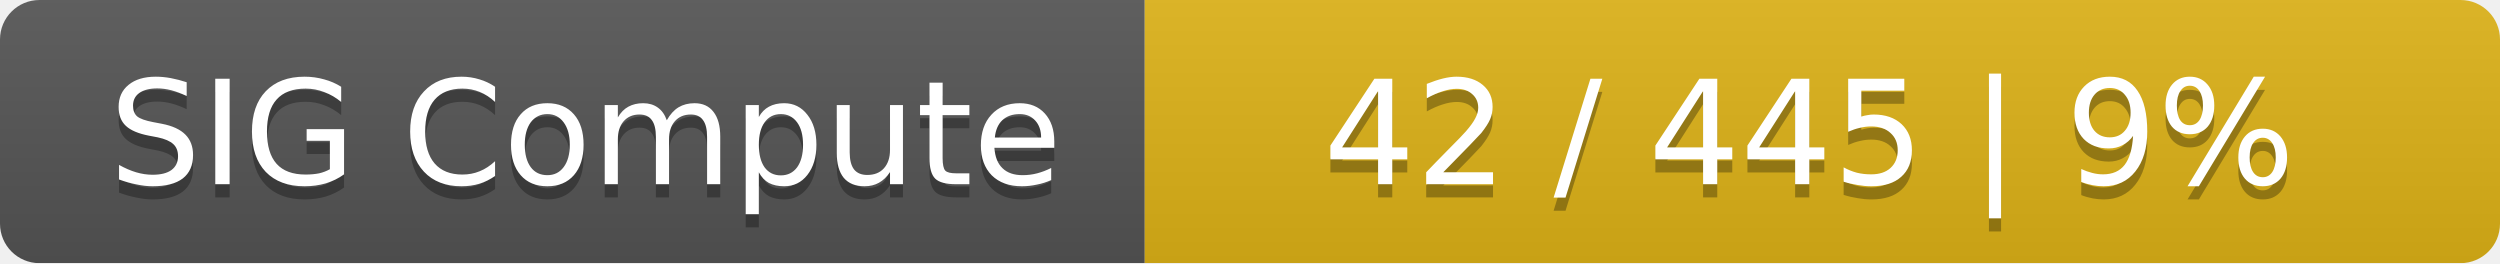
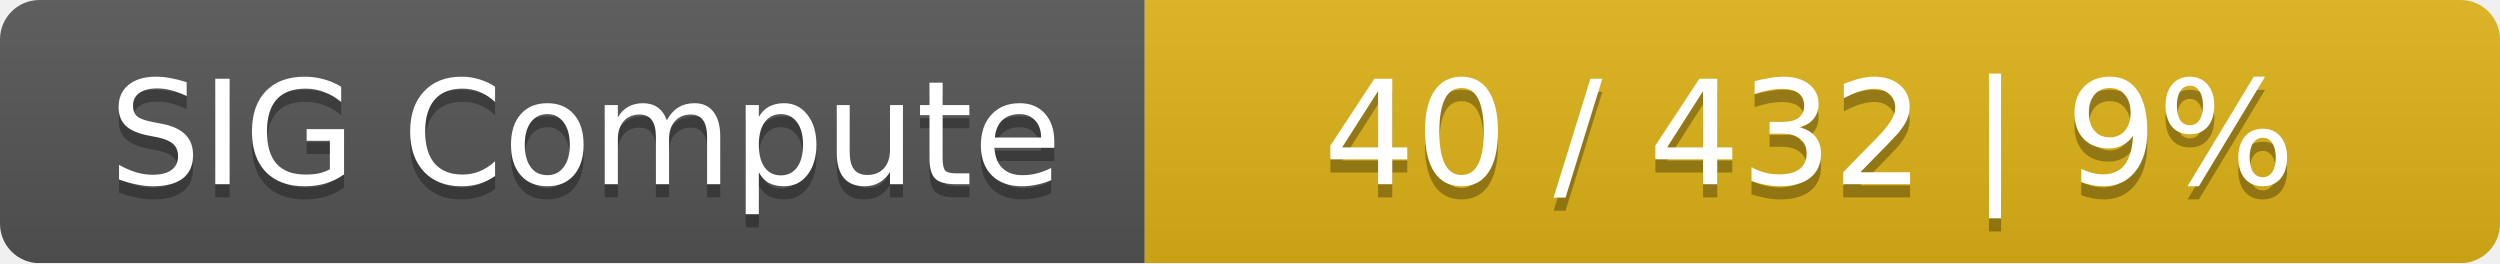
<svg xmlns="http://www.w3.org/2000/svg" width="190" height="20">
  <linearGradient id="smooth" x2="0" y2="100%">
    <stop offset="0" stop-color="#bbb" stop-opacity=".1" />
    <stop offset="1" stop-opacity=".1" />
  </linearGradient>
  <mask id="round">
    <rect width="190" height="20" rx="3" fill="#fff" />
  </mask>
  <g mask="url(#round)">
    <rect width="87" height="20" fill="#555" />
    <rect x="87" width="103" height="20" fill="#dfb317" />
    <rect width="190" height="20" fill="url(#smooth)" />
  </g>
  <g fill="#fff" text-anchor="middle" font-family="DejaVu Sans,Verdana,Geneva,sans-serif" font-size="11">
    <text x="44.5" y="15" fill="#010101" fill-opacity=".3">SIG Compute</text>
    <text x="44.5" y="14">SIG Compute</text>
-     <text x="137.5" y="15" fill="#010101" fill-opacity=".3">42 / 445    |    9%</text>
-     <text x="137.5" y="14">42 / 445    |    9%</text>
+     <text x="137.5" y="15" fill="#010101" fill-opacity=".3">40 / 432    |    9%</text>
+     <text x="137.5" y="14">40 / 432    |    9%</text>
  </g>
</svg>
